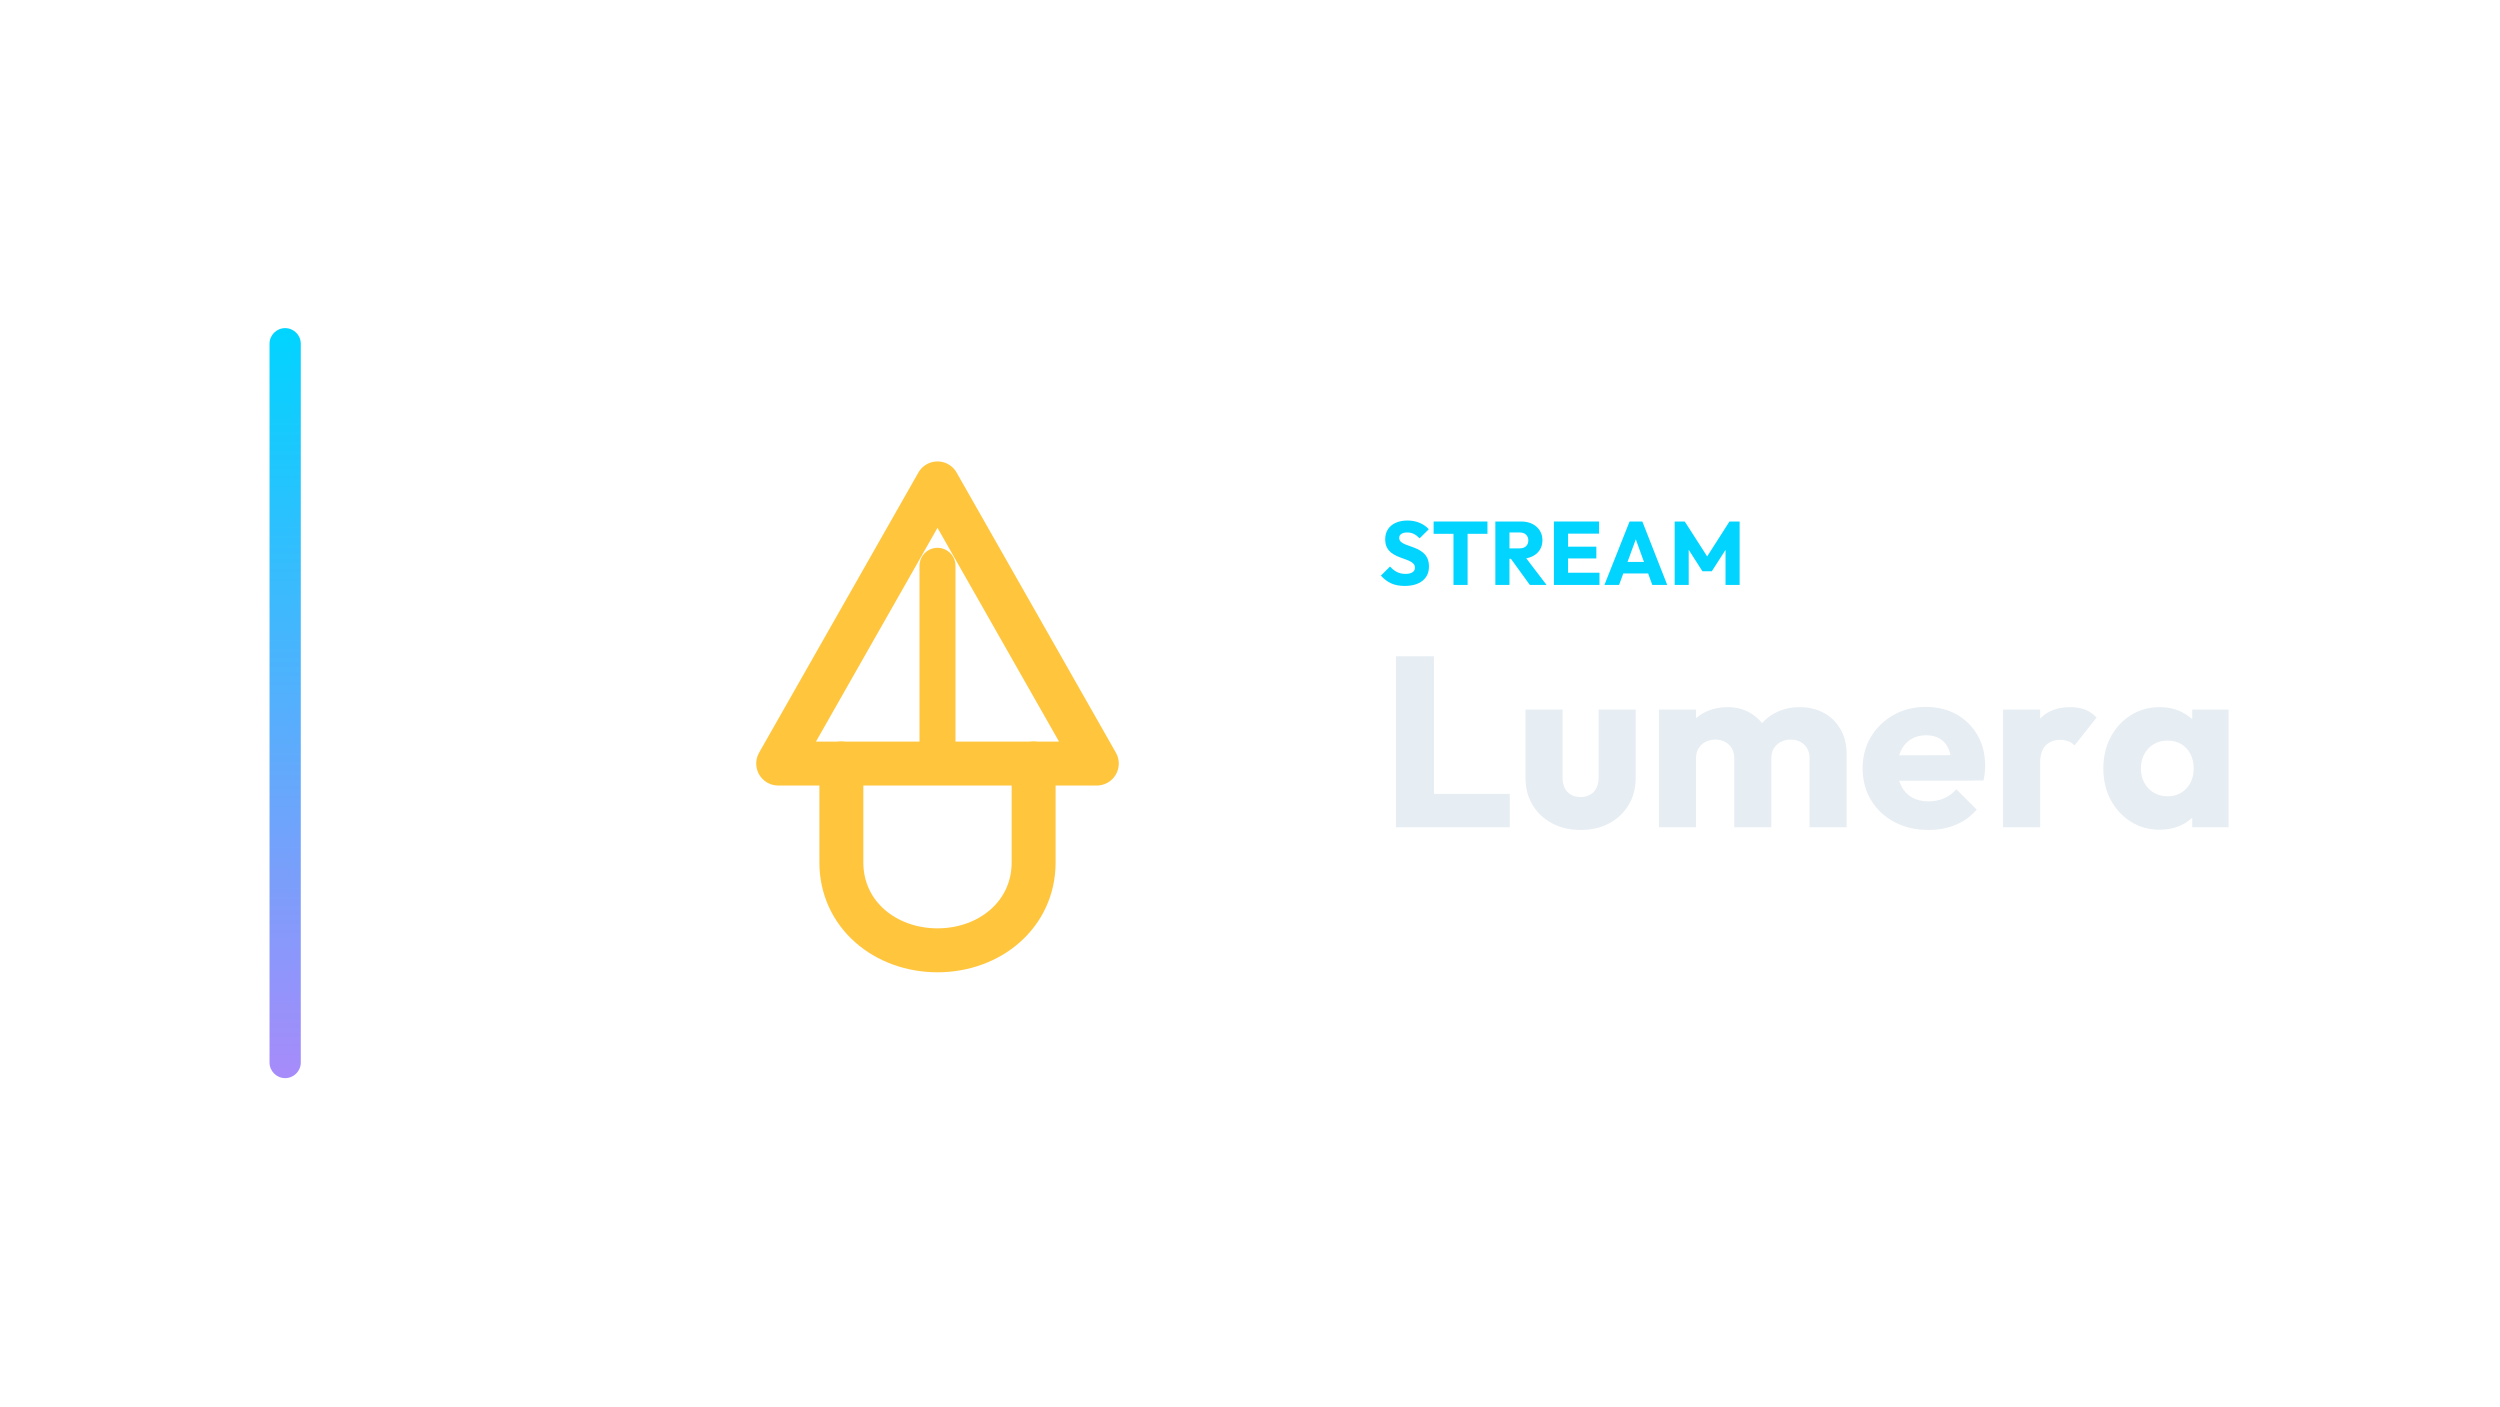
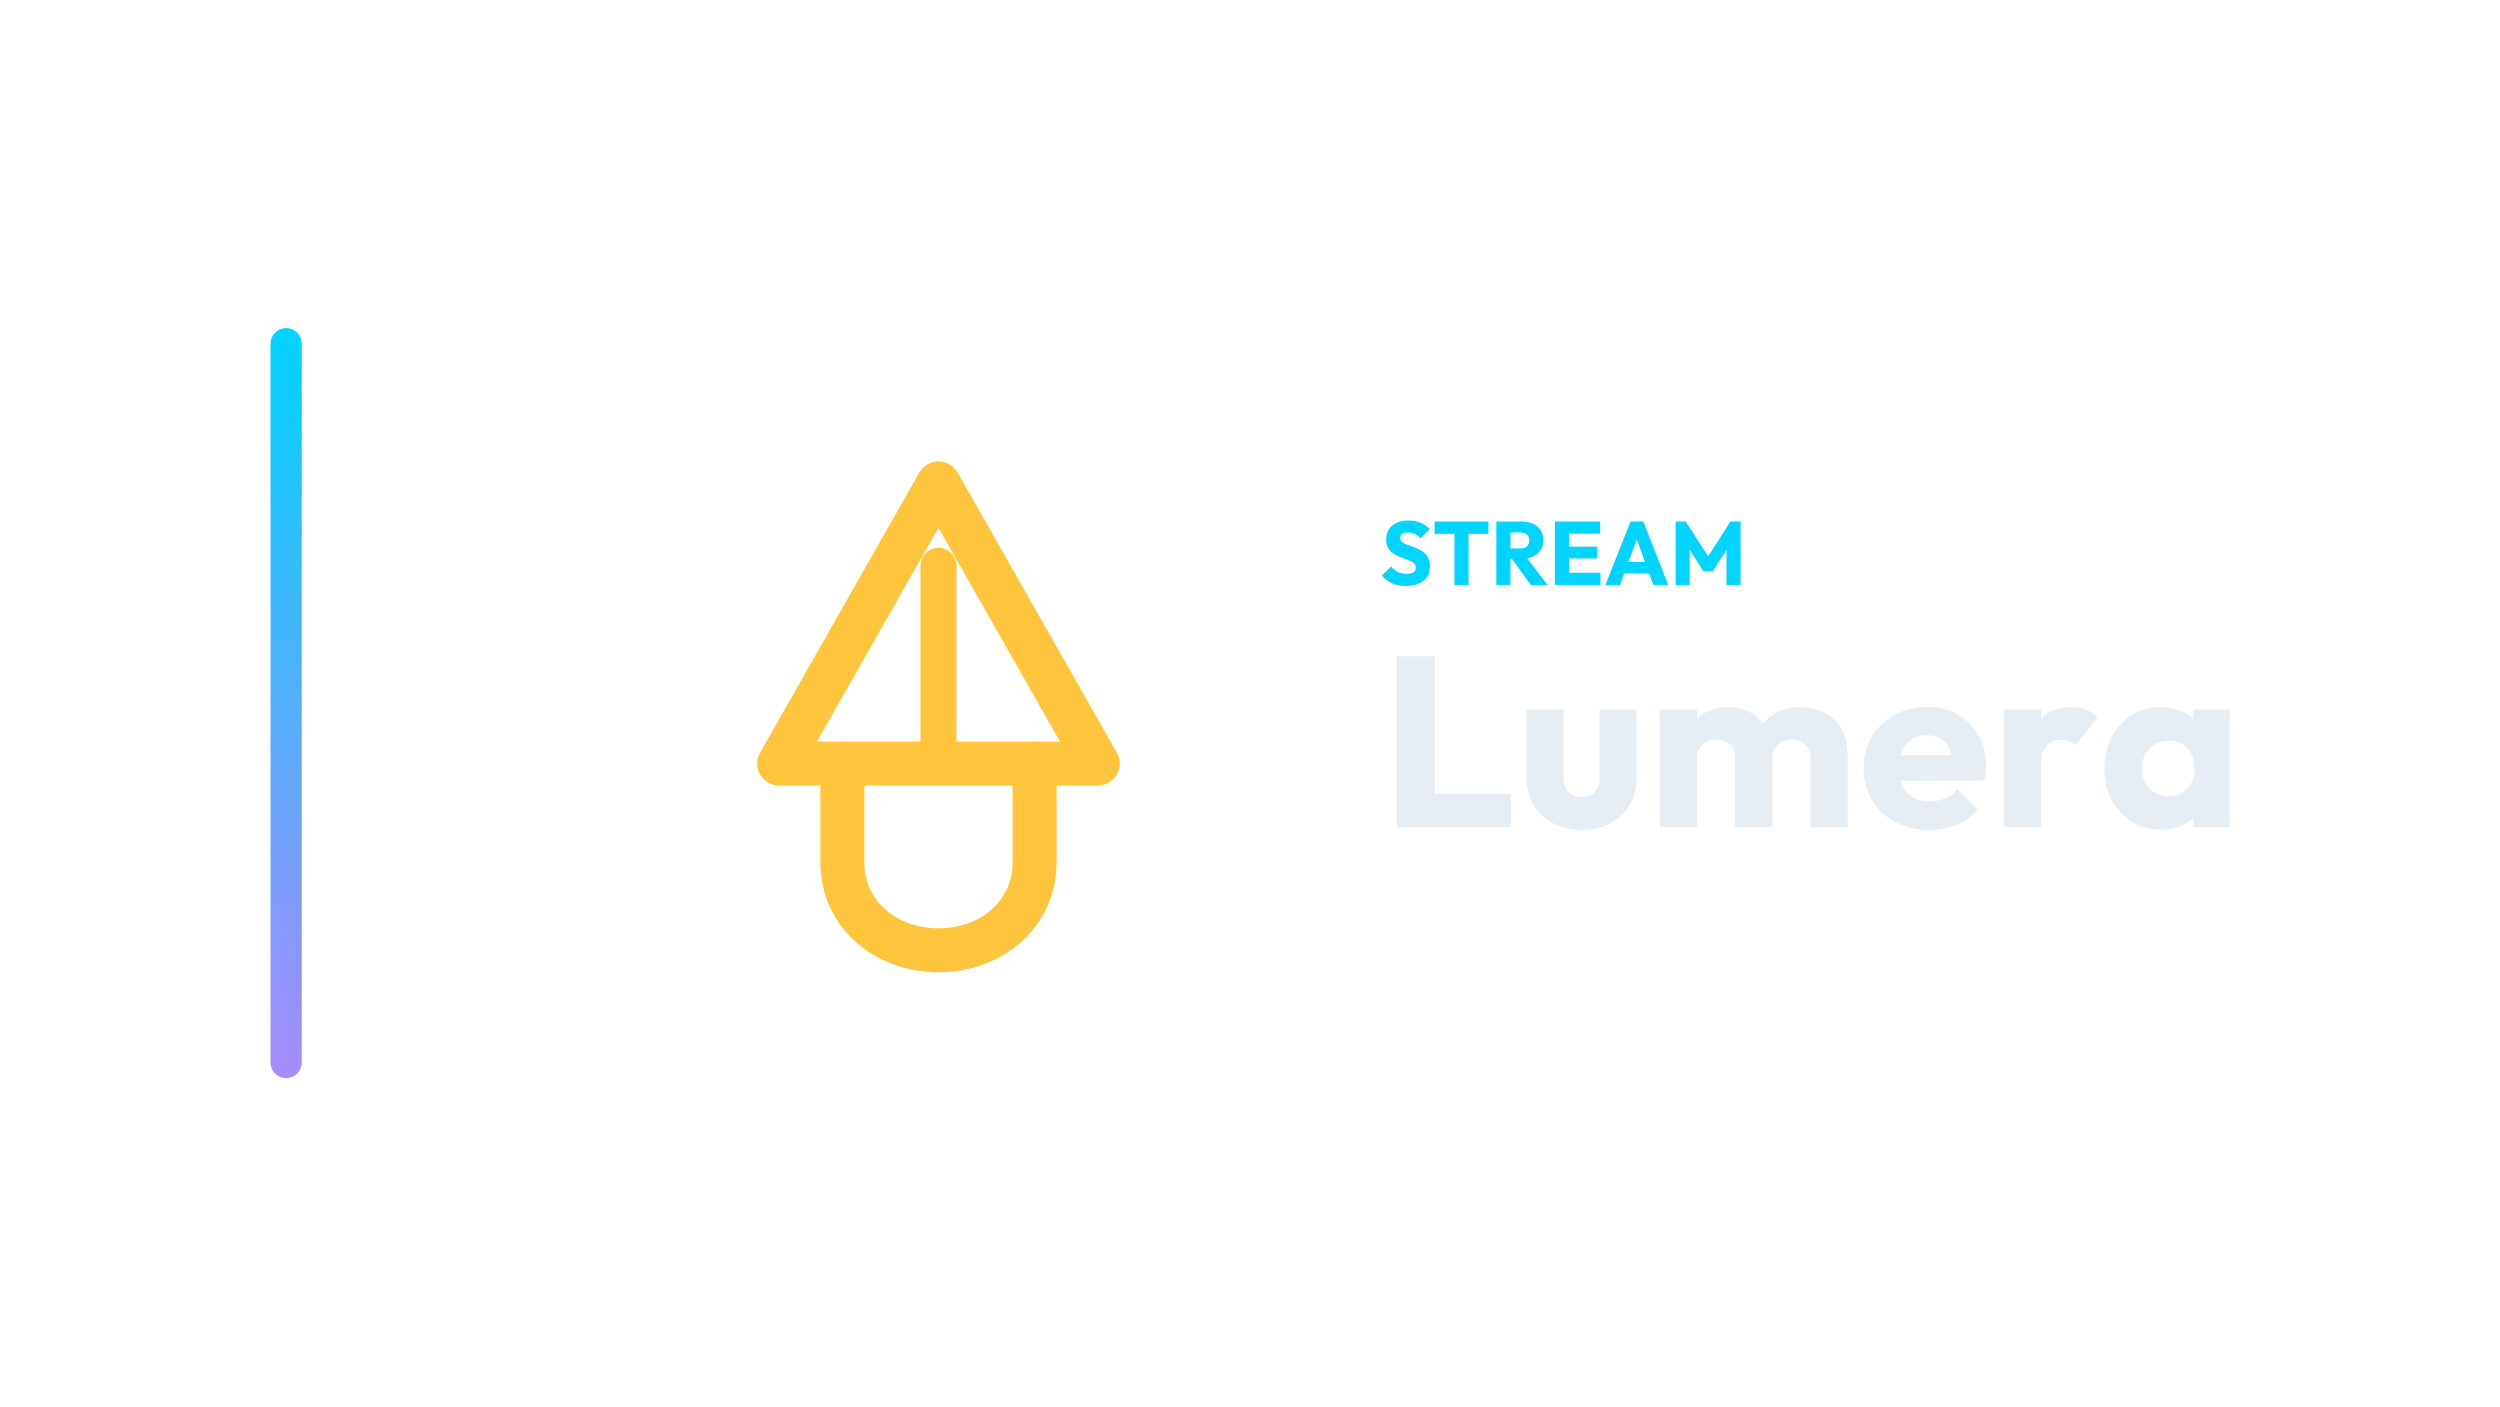
<svg xmlns="http://www.w3.org/2000/svg" width="1280" height="720" viewBox="0 0 1280 720">
-   <g transform="translate(68.0,0.0)">
+   <g transform="translate(68.5,0.0)">
    <defs>
      <linearGradient id="cbRail" x1="0" y1="0" x2="0" y2="1">
        <stop offset="0%" stop-color="#00d4ff" />
        <stop offset="100%" stop-color="#a78bfa" />
      </linearGradient>
    </defs>
    <rect x="70" y="168" width="16" height="384" rx="8.0" fill="url(#cbRail)" />
    <g transform="translate(232,180) scale(0.70312)">
      <path d="M 256 96 L 372 300 L 140 300 Z" fill="none" stroke="#FFC53D" stroke-width="32.0" stroke-linecap="round" stroke-linejoin="round" />
      <path d="M 186 300 L 186 372 C 186 410 218 436 256 436 C 294 436 326 410 326 372 L 326 300" fill="none" stroke="#FFC53D" stroke-width="32.0" stroke-linecap="round" stroke-linejoin="round" />
      <path d="M 256 156 L 256 300" fill="none" stroke="#FFC53D" stroke-width="26.2" stroke-linecap="round" stroke-linejoin="round" />
    </g>
    <path d="M651.16 299.996Q647.158 299.996 644.283 298.685Q641.408 297.374 639.016 294.706L643.708 290.06Q645.272 291.854 647.181 292.843Q649.09 293.832 651.62 293.832Q653.92 293.832 655.185 293.004Q656.45 292.176 656.45 290.704Q656.45 289.37 655.622 288.542Q654.794 287.714 653.437 287.116Q652.08 286.518 650.447 285.966Q648.814 285.414 647.204 284.701Q645.594 283.988 644.237 282.907Q642.88 281.826 642.052 280.193Q641.224 278.56 641.224 276.076Q641.224 273.086 642.673 270.924Q644.122 268.762 646.698 267.635Q649.274 266.508 652.632 266.508Q656.036 266.508 658.865 267.704Q661.694 268.9 663.534 270.97L658.842 275.616Q657.37 274.098 655.875 273.362Q654.38 272.626 652.494 272.626Q650.608 272.626 649.504 273.339Q648.4 274.052 648.4 275.386Q648.4 276.628 649.228 277.387Q650.056 278.146 651.413 278.698Q652.77 279.25 654.403 279.802Q656.036 280.354 657.646 281.09Q659.256 281.826 660.613 282.953Q661.97 284.08 662.798 285.805Q663.626 287.53 663.626 290.06Q663.626 294.706 660.314 297.351Q657.002 299.996 651.16 299.996Z" fill="#00d4ff" stroke="none" />
    <path d="M676.184 299.49V267.474H683.406V299.49ZM666.018 273.316V267.014H693.572V273.316Z" fill="#00d4ff" stroke="none" />
    <path d="M703.14 286.104V280.768H709.994Q712.156 280.768 713.329 279.664Q714.502 278.56 714.502 276.674Q714.502 274.926 713.352 273.776Q712.202 272.626 710.04 272.626H703.14V267.014H710.868Q714.088 267.014 716.526 268.233Q718.964 269.452 720.344 271.614Q721.724 273.776 721.724 276.582Q721.724 279.434 720.344 281.573Q718.964 283.712 716.48 284.908Q713.996 286.104 710.638 286.104ZM697.62 299.49V267.014H704.842V299.49ZM715.284 299.49 705.164 285.506 711.788 283.712 723.84 299.49Z" fill="#00d4ff" stroke="none" />
    <path d="M727.612 299.49V267.014H734.834V299.49ZM733.132 299.49V293.234H750.934V299.49ZM733.132 285.92V279.894H749.324V285.92ZM733.132 273.224V267.014H750.704V273.224Z" fill="#00d4ff" stroke="none" />
    <path d="M753.464 299.49 766.344 267.014H772.876L785.618 299.49H777.982L768.23 272.534H770.852L760.962 299.49ZM760.778 293.602V287.714H778.488V293.602Z" fill="#00d4ff" stroke="none" />
    <path d="M789.436 299.49V267.014H794.588L807.376 286.932H804.754L817.496 267.014H822.694V299.49H815.472V279.204L816.76 279.526L808.434 292.498H803.65L795.37 279.526L796.612 279.204V299.49Z" fill="#00d4ff" stroke="none" />
    <path d="M646.712 423.57V336.026H666.18V423.57ZM661.716 423.57V406.458H704.992V423.57Z" fill="#E6EDF3" stroke="none" />
    <path d="M741.324 424.934Q733.016 424.934 726.63 421.524Q720.244 418.114 716.648 412.1Q713.052 406.086 713.052 398.274V363.306H732.024V398.026Q732.024 401.126 733.078 403.358Q734.132 405.59 736.24 406.83Q738.348 408.07 741.324 408.07Q745.54 408.07 748.02 405.404Q750.5 402.738 750.5 398.026V363.306H769.472V398.15Q769.472 406.086 765.876 412.1Q762.28 418.114 755.956 421.524Q749.632 424.934 741.324 424.934Z" fill="#E6EDF3" stroke="none" />
    <path d="M781.376 423.57V363.306H800.348V423.57ZM819.94 423.57V388.354Q819.94 383.766 817.15 381.224Q814.36 378.682 810.268 378.682Q807.416 378.682 805.184 379.86Q802.952 381.038 801.65 383.146Q800.348 385.254 800.348 388.354L793.032 385.13Q793.032 377.938 796.132 372.792Q799.232 367.646 804.564 364.856Q809.896 362.066 816.592 362.066Q822.916 362.066 827.938 364.918Q832.96 367.77 835.936 372.854Q838.912 377.938 838.912 385.006V423.57ZM858.504 423.57V388.354Q858.504 383.766 855.714 381.224Q852.924 378.682 848.832 378.682Q845.98 378.682 843.748 379.86Q841.516 381.038 840.214 383.146Q838.912 385.254 838.912 388.354L828.0 386.866Q828.248 379.178 831.658 373.66Q835.068 368.142 840.71 365.104Q846.352 362.066 853.42 362.066Q860.364 362.066 865.758 364.98Q871.152 367.894 874.314 373.288Q877.476 378.682 877.476 386.246V423.57Z" fill="#E6EDF3" stroke="none" />
    <path d="M919.388 424.934Q909.592 424.934 901.966 420.904Q894.34 416.874 890 409.682Q885.66 402.49 885.66 393.438Q885.66 384.386 889.938 377.256Q894.216 370.126 901.532 366.034Q908.848 361.942 918.024 361.942Q926.952 361.942 933.772 365.786Q940.592 369.63 944.498 376.45Q948.404 383.27 948.404 392.074Q948.404 393.686 948.218 395.484Q948.032 397.282 947.536 399.638L895.58 399.762V386.742L939.476 386.618L931.292 392.074Q931.168 386.866 929.68 383.456Q928.192 380.046 925.278 378.248Q922.364 376.45 918.148 376.45Q913.684 376.45 910.398 378.496Q907.112 380.542 905.314 384.262Q903.516 387.982 903.516 393.314Q903.516 398.646 905.438 402.428Q907.36 406.21 910.894 408.256Q914.428 410.302 919.264 410.302Q923.728 410.302 927.324 408.752Q930.92 407.202 933.648 404.102L944.064 414.518Q939.6 419.726 933.276 422.33Q926.952 424.934 919.388 424.934Z" fill="#E6EDF3" stroke="none" />
    <path d="M957.58 423.57V363.306H976.552V423.57ZM976.552 390.462 968.616 384.262Q970.972 373.722 976.552 367.894Q982.132 362.066 992.052 362.066Q996.392 362.066 999.678 363.368Q1002.964 364.67 1005.444 367.398L994.16 381.658Q992.92 380.294 991.06 379.55Q989.2 378.806 986.844 378.806Q982.132 378.806 979.342 381.72Q976.552 384.634 976.552 390.462Z" fill="#E6EDF3" stroke="none" />
    <path d="M1037.808 424.81Q1029.5 424.81 1022.99 420.718Q1016.48 416.626 1012.698 409.558Q1008.916 402.49 1008.916 393.438Q1008.916 384.386 1012.698 377.318Q1016.48 370.25 1022.99 366.158Q1029.5 362.066 1037.808 362.066Q1043.884 362.066 1048.782 364.422Q1053.68 366.778 1056.78 370.932Q1059.88 375.086 1060.252 380.418V406.458Q1059.88 411.79 1056.842 415.944Q1053.804 420.098 1048.844 422.454Q1043.884 424.81 1037.808 424.81ZM1041.652 407.698Q1047.728 407.698 1051.448 403.668Q1055.168 399.638 1055.168 393.438Q1055.168 389.222 1053.494 385.998Q1051.82 382.774 1048.782 380.976Q1045.744 379.178 1041.776 379.178Q1037.808 379.178 1034.77 380.976Q1031.732 382.774 1029.934 385.998Q1028.136 389.222 1028.136 393.438Q1028.136 397.53 1029.872 400.754Q1031.608 403.978 1034.708 405.838Q1037.808 407.698 1041.652 407.698ZM1054.424 423.57V407.326L1057.276 392.694L1054.424 378.062V363.306H1073.024V423.57Z" fill="#E6EDF3" stroke="none" />
  </g>
</svg>
